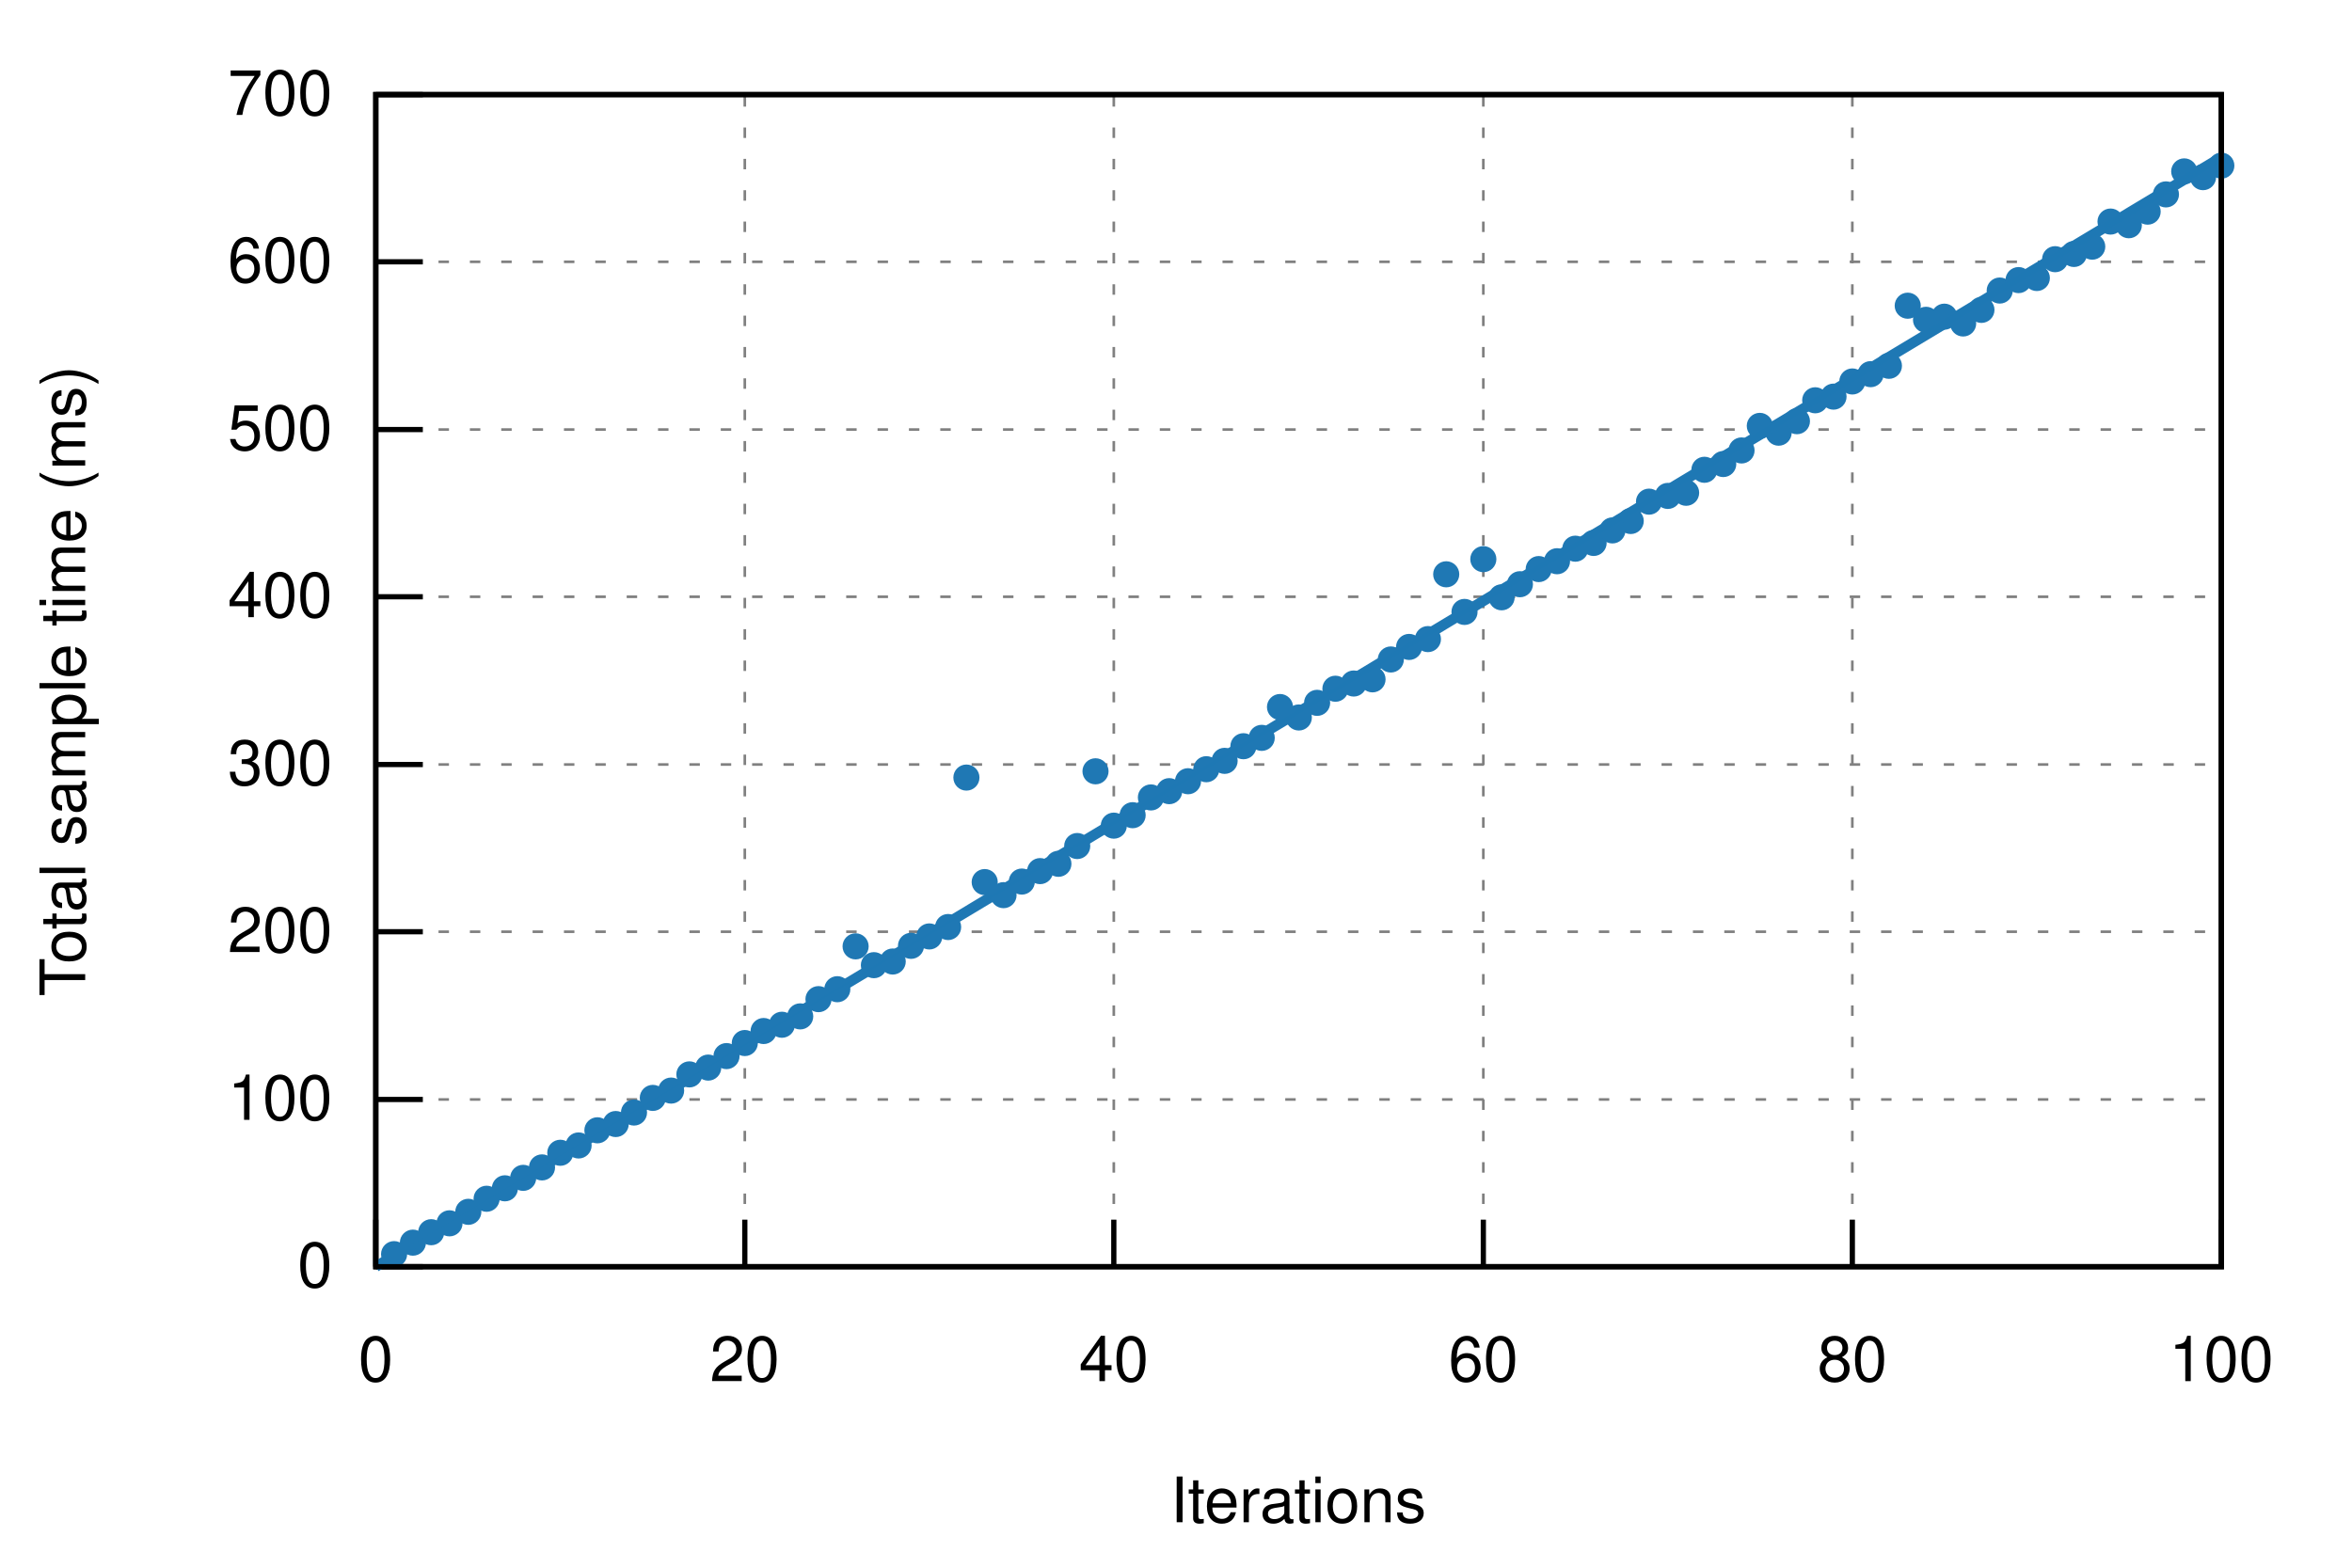
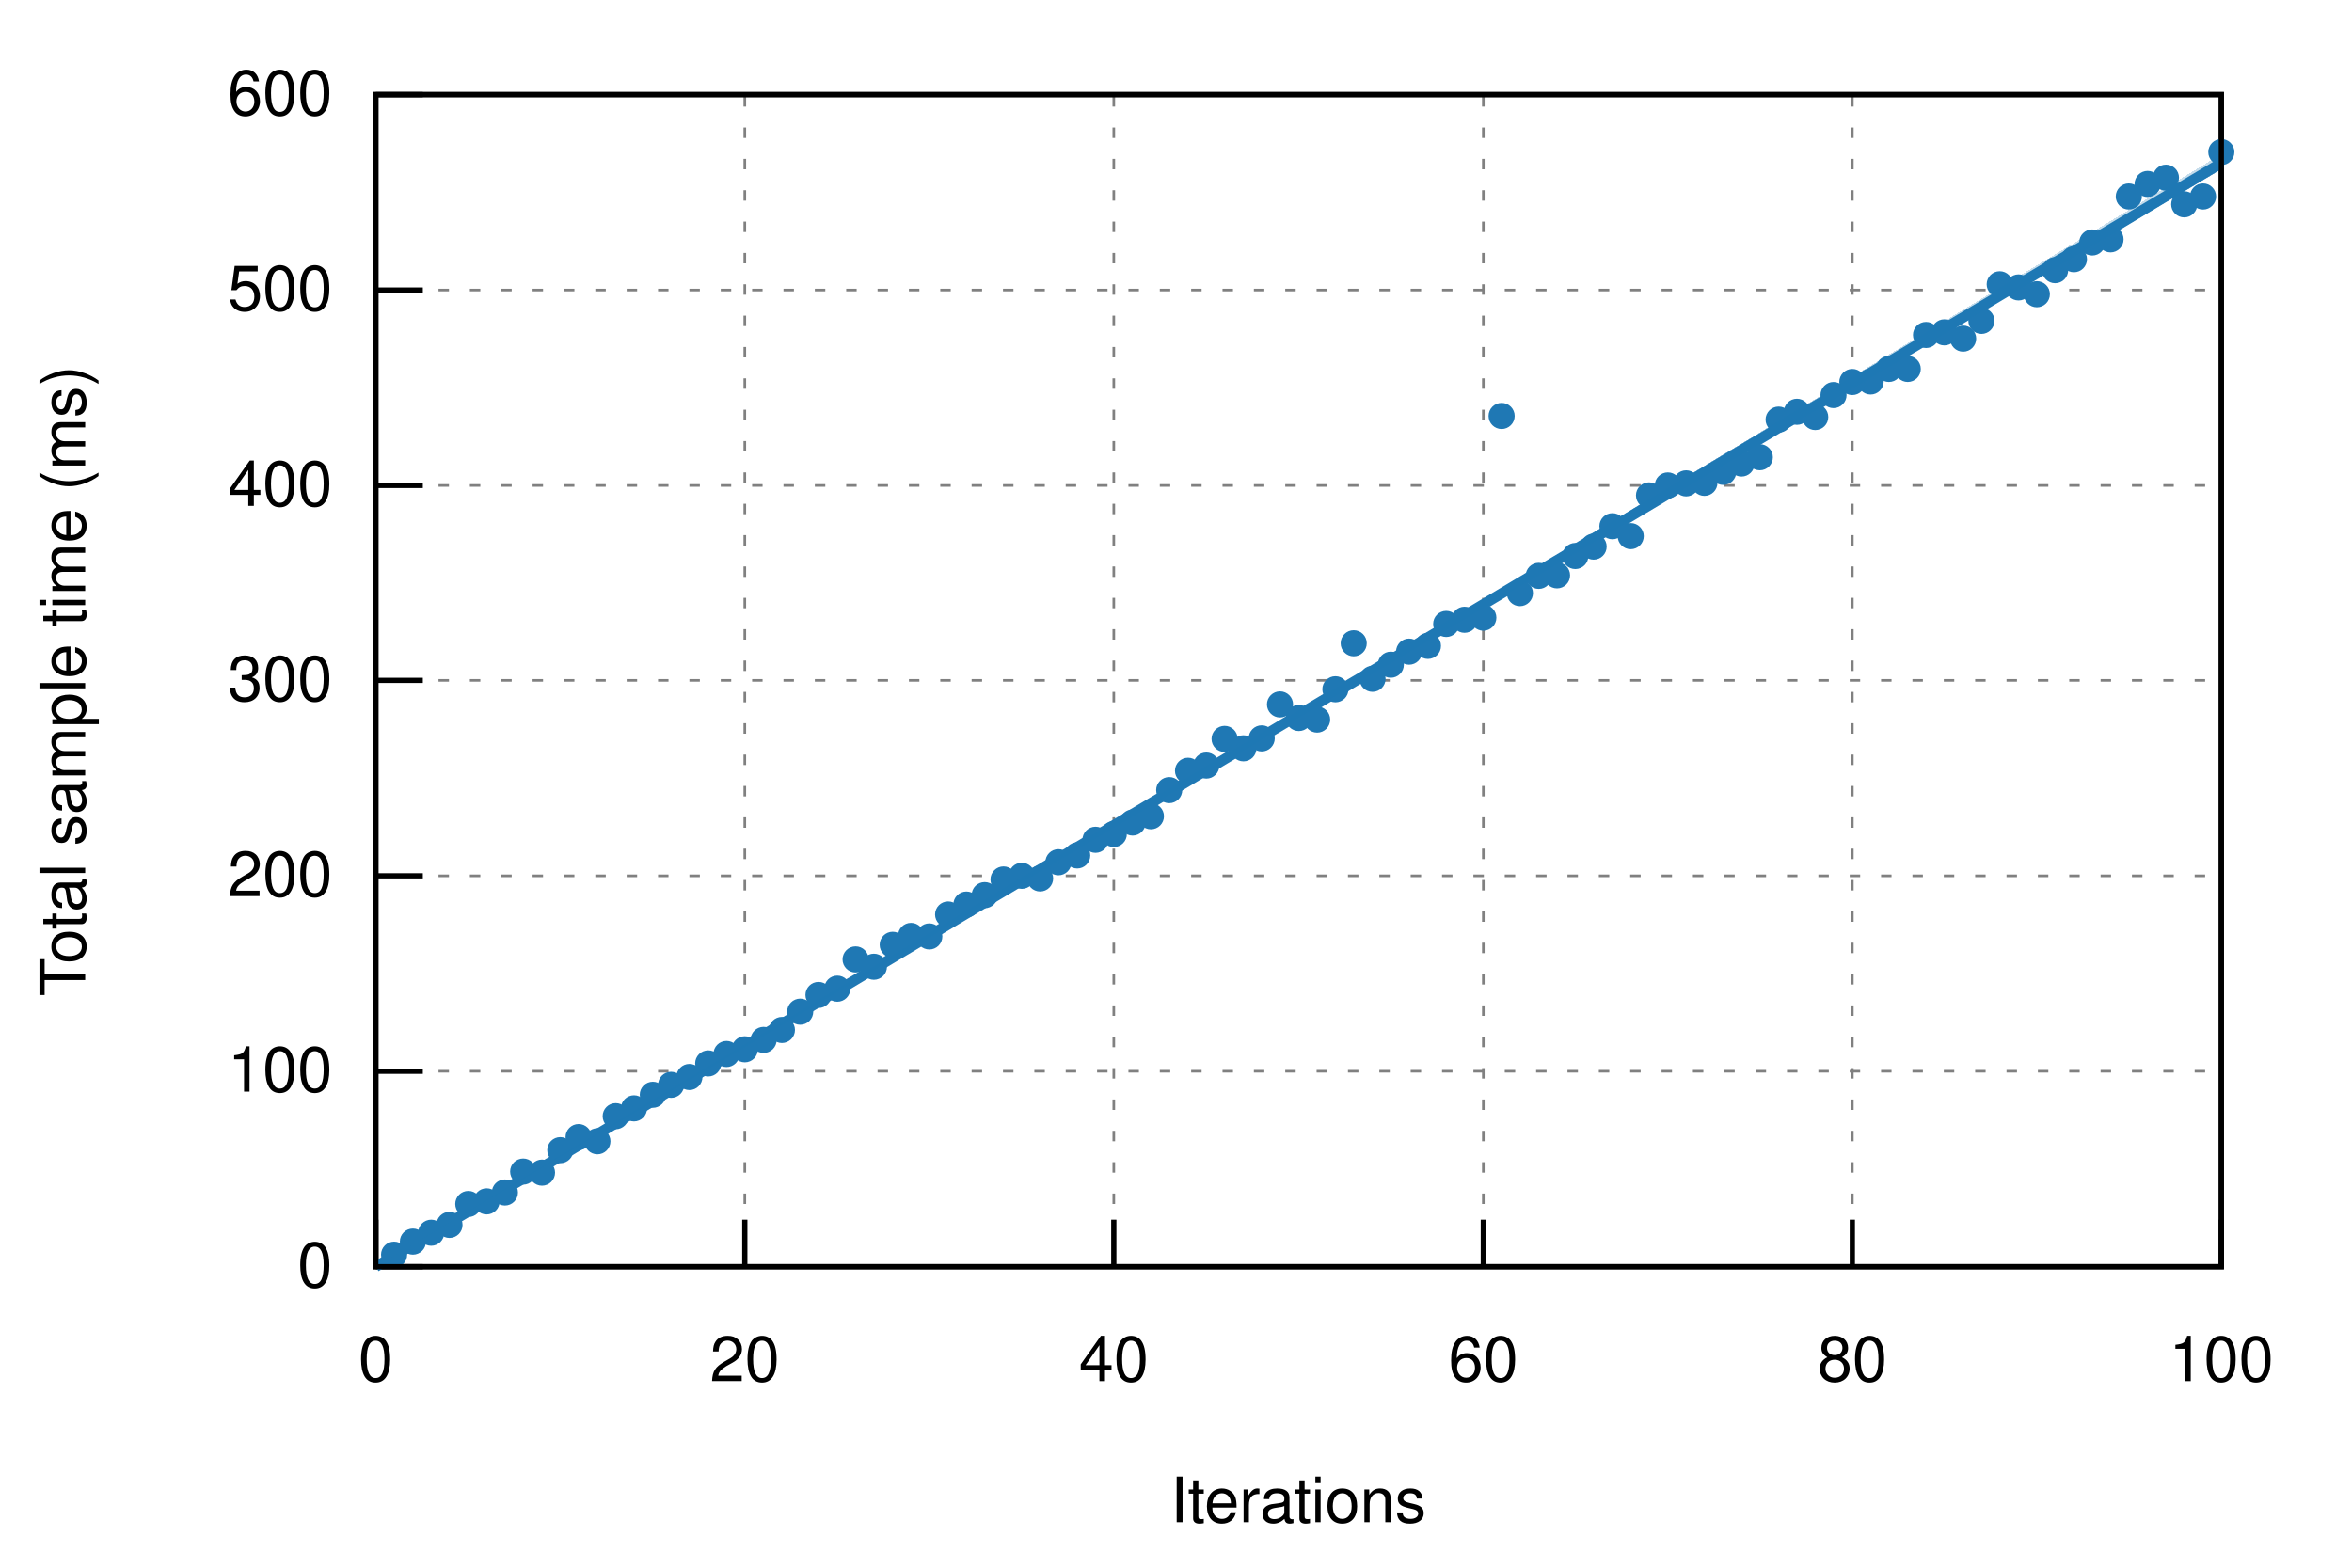
<svg xmlns="http://www.w3.org/2000/svg" xmlns:xlink="http://www.w3.org/1999/xlink" viewBox="0 0 450 300">
  <g id="gnuplot_canvas">
    <rect x="0" y="0" width="450" height="300" fill="none" />
    <defs>
      <circle id="gpDot" r="0.5" stroke-width="0.5" stroke="currentColor" />
      <path id="gpPt0" stroke-width="0.222" stroke="currentColor" d="M-1,0 h2 M0,-1 v2" />
      <path id="gpPt1" stroke-width="0.222" stroke="currentColor" d="M-1,-1 L1,1 M1,-1 L-1,1" />
      <path id="gpPt2" stroke-width="0.222" stroke="currentColor" d="M-1,0 L1,0 M0,-1 L0,1 M-1,-1 L1,1 M-1,1 L1,-1" />
      <rect id="gpPt3" stroke-width="0.222" stroke="currentColor" x="-1" y="-1" width="2" height="2" />
      <rect id="gpPt4" stroke-width="0.222" stroke="currentColor" fill="currentColor" x="-1" y="-1" width="2" height="2" />
      <circle id="gpPt5" stroke-width="0.222" stroke="currentColor" cx="0" cy="0" r="1" />
      <use xlink:href="#gpPt5" id="gpPt6" fill="currentColor" stroke="none" />
      <path id="gpPt7" stroke-width="0.222" stroke="currentColor" d="M0,-1.33 L-1.33,0.67 L1.33,0.67 z" />
      <use xlink:href="#gpPt7" id="gpPt8" fill="currentColor" stroke="none" />
      <use xlink:href="#gpPt7" id="gpPt9" stroke="currentColor" transform="rotate(180)" />
      <use xlink:href="#gpPt9" id="gpPt10" fill="currentColor" stroke="none" />
      <use xlink:href="#gpPt3" id="gpPt11" stroke="currentColor" transform="rotate(45)" />
      <use xlink:href="#gpPt11" id="gpPt12" fill="currentColor" stroke="none" />
      <path id="gpPt13" stroke-width="0.222" stroke="currentColor" d="M0,1.330 L1.265,0.411 L0.782,-1.067 L-0.782,-1.076 L-1.265,0.411 z" />
      <use xlink:href="#gpPt13" id="gpPt14" fill="currentColor" stroke="none" />
      <filter id="textbox" filterUnits="objectBoundingBox" x="0" y="0" height="1" width="1">
        <feFlood flood-color="white" flood-opacity="1" result="bgnd" />
        <feComposite in="SourceGraphic" in2="bgnd" operator="atop" />
      </filter>
      <filter id="greybox" filterUnits="objectBoundingBox" x="0" y="0" height="1" width="1">
        <feFlood flood-color="lightgrey" flood-opacity="1" result="grey" />
        <feComposite in="SourceGraphic" in2="grey" operator="atop" />
      </filter>
    </defs>
    <g fill="none" color="white" stroke="currentColor" stroke-width="1.00" stroke-linecap="butt" stroke-linejoin="miter">
</g>
    <g fill="none" color="black" stroke="currentColor" stroke-width="1.00" stroke-linecap="butt" stroke-linejoin="miter">
</g>
    <g fill="none" color="black" stroke="black" stroke-width="0.50" stroke-linecap="butt" stroke-linejoin="miter">
</g>
    <g fill="none" color="gray" stroke="currentColor" stroke-width="0.50" stroke-linecap="butt" stroke-linejoin="miter">
      <path stroke="gray" stroke-dasharray="2,4" class="gridline" d="M71.9,242.4 L425.0,242.4  " />
    </g>
    <g fill="none" color="gray" stroke="gray" stroke-width="1.00" stroke-linecap="butt" stroke-linejoin="miter">
</g>
    <g fill="none" color="black" stroke="currentColor" stroke-width="1.00" stroke-linecap="butt" stroke-linejoin="miter">
      <path stroke="black" d="M71.9,242.4 L80.9,242.4  " />
      <g transform="translate(63.6,246.3)" stroke="none" fill="black" font-family="Helvetica" font-size="12.00" text-anchor="end">
        <text>
          <tspan font-family="Helvetica"> 0</tspan>
        </text>
      </g>
    </g>
    <g fill="none" color="black" stroke="currentColor" stroke-width="1.00" stroke-linecap="butt" stroke-linejoin="miter">
</g>
    <g fill="none" color="black" stroke="black" stroke-width="0.50" stroke-linecap="butt" stroke-linejoin="miter">
</g>
    <g fill="none" color="gray" stroke="currentColor" stroke-width="0.50" stroke-linecap="butt" stroke-linejoin="miter">
-       <path stroke="gray" stroke-dasharray="2,4" class="gridline" d="M71.9,210.4 L425.0,210.4  " />
-     </g>
-     <g fill="none" color="gray" stroke="gray" stroke-width="1.00" stroke-linecap="butt" stroke-linejoin="miter">
- </g>
-     <g fill="none" color="black" stroke="currentColor" stroke-width="1.00" stroke-linecap="butt" stroke-linejoin="miter">
-       <path stroke="black" d="M71.9,210.4 L80.9,210.4  " />
-       <g transform="translate(63.6,214.3)" stroke="none" fill="black" font-family="Helvetica" font-size="12.00" text-anchor="end">
+       <path stroke="gray" stroke-dasharray="2,4" class="gridline" d="M71.9,205.0 L425.0,205.0  " />
+     </g>
+     <g fill="none" color="gray" stroke="gray" stroke-width="1.00" stroke-linecap="butt" stroke-linejoin="miter">
+ </g>
+     <g fill="none" color="black" stroke="currentColor" stroke-width="1.00" stroke-linecap="butt" stroke-linejoin="miter">
+       <path stroke="black" d="M71.9,205.0 L80.9,205.0  " />
+       <g transform="translate(63.6,208.9)" stroke="none" fill="black" font-family="Helvetica" font-size="12.00" text-anchor="end">
        <text>
          <tspan font-family="Helvetica"> 100</tspan>
        </text>
      </g>
    </g>
    <g fill="none" color="black" stroke="currentColor" stroke-width="1.00" stroke-linecap="butt" stroke-linejoin="miter">
</g>
    <g fill="none" color="black" stroke="black" stroke-width="0.50" stroke-linecap="butt" stroke-linejoin="miter">
</g>
    <g fill="none" color="gray" stroke="currentColor" stroke-width="0.50" stroke-linecap="butt" stroke-linejoin="miter">
-       <path stroke="gray" stroke-dasharray="2,4" class="gridline" d="M71.9,178.3 L425.0,178.3  " />
-     </g>
-     <g fill="none" color="gray" stroke="gray" stroke-width="1.00" stroke-linecap="butt" stroke-linejoin="miter">
- </g>
-     <g fill="none" color="black" stroke="currentColor" stroke-width="1.00" stroke-linecap="butt" stroke-linejoin="miter">
-       <path stroke="black" d="M71.9,178.3 L80.9,178.3  " />
-       <g transform="translate(63.6,182.2)" stroke="none" fill="black" font-family="Helvetica" font-size="12.00" text-anchor="end">
+       <path stroke="gray" stroke-dasharray="2,4" class="gridline" d="M71.9,167.6 L425.0,167.6  " />
+     </g>
+     <g fill="none" color="gray" stroke="gray" stroke-width="1.00" stroke-linecap="butt" stroke-linejoin="miter">
+ </g>
+     <g fill="none" color="black" stroke="currentColor" stroke-width="1.00" stroke-linecap="butt" stroke-linejoin="miter">
+       <path stroke="black" d="M71.9,167.6 L80.9,167.6  " />
+       <g transform="translate(63.6,171.5)" stroke="none" fill="black" font-family="Helvetica" font-size="12.00" text-anchor="end">
        <text>
          <tspan font-family="Helvetica"> 200</tspan>
        </text>
      </g>
    </g>
    <g fill="none" color="black" stroke="currentColor" stroke-width="1.00" stroke-linecap="butt" stroke-linejoin="miter">
</g>
    <g fill="none" color="black" stroke="black" stroke-width="0.50" stroke-linecap="butt" stroke-linejoin="miter">
</g>
    <g fill="none" color="gray" stroke="currentColor" stroke-width="0.50" stroke-linecap="butt" stroke-linejoin="miter">
-       <path stroke="gray" stroke-dasharray="2,4" class="gridline" d="M71.9,146.3 L425.0,146.3  " />
-     </g>
-     <g fill="none" color="gray" stroke="gray" stroke-width="1.00" stroke-linecap="butt" stroke-linejoin="miter">
- </g>
-     <g fill="none" color="black" stroke="currentColor" stroke-width="1.00" stroke-linecap="butt" stroke-linejoin="miter">
-       <path stroke="black" d="M71.9,146.3 L80.9,146.3  " />
-       <g transform="translate(63.6,150.2)" stroke="none" fill="black" font-family="Helvetica" font-size="12.00" text-anchor="end">
+       <path stroke="gray" stroke-dasharray="2,4" class="gridline" d="M71.9,130.2 L425.0,130.2  " />
+     </g>
+     <g fill="none" color="gray" stroke="gray" stroke-width="1.00" stroke-linecap="butt" stroke-linejoin="miter">
+ </g>
+     <g fill="none" color="black" stroke="currentColor" stroke-width="1.00" stroke-linecap="butt" stroke-linejoin="miter">
+       <path stroke="black" d="M71.9,130.2 L80.9,130.2  " />
+       <g transform="translate(63.6,134.1)" stroke="none" fill="black" font-family="Helvetica" font-size="12.00" text-anchor="end">
        <text>
          <tspan font-family="Helvetica"> 300</tspan>
        </text>
      </g>
    </g>
    <g fill="none" color="black" stroke="currentColor" stroke-width="1.00" stroke-linecap="butt" stroke-linejoin="miter">
</g>
    <g fill="none" color="black" stroke="black" stroke-width="0.50" stroke-linecap="butt" stroke-linejoin="miter">
</g>
    <g fill="none" color="gray" stroke="currentColor" stroke-width="0.50" stroke-linecap="butt" stroke-linejoin="miter">
-       <path stroke="gray" stroke-dasharray="2,4" class="gridline" d="M71.9,114.2 L425.0,114.2  " />
-     </g>
-     <g fill="none" color="gray" stroke="gray" stroke-width="1.00" stroke-linecap="butt" stroke-linejoin="miter">
- </g>
-     <g fill="none" color="black" stroke="currentColor" stroke-width="1.00" stroke-linecap="butt" stroke-linejoin="miter">
-       <path stroke="black" d="M71.9,114.2 L80.9,114.2  " />
-       <g transform="translate(63.6,118.1)" stroke="none" fill="black" font-family="Helvetica" font-size="12.00" text-anchor="end">
+       <path stroke="gray" stroke-dasharray="2,4" class="gridline" d="M71.9,92.9 L425.0,92.9  " />
+     </g>
+     <g fill="none" color="gray" stroke="gray" stroke-width="1.00" stroke-linecap="butt" stroke-linejoin="miter">
+ </g>
+     <g fill="none" color="black" stroke="currentColor" stroke-width="1.00" stroke-linecap="butt" stroke-linejoin="miter">
+       <path stroke="black" d="M71.9,92.9 L80.9,92.9  " />
+       <g transform="translate(63.6,96.8)" stroke="none" fill="black" font-family="Helvetica" font-size="12.00" text-anchor="end">
        <text>
          <tspan font-family="Helvetica"> 400</tspan>
        </text>
      </g>
    </g>
    <g fill="none" color="black" stroke="currentColor" stroke-width="1.00" stroke-linecap="butt" stroke-linejoin="miter">
</g>
    <g fill="none" color="black" stroke="black" stroke-width="0.50" stroke-linecap="butt" stroke-linejoin="miter">
</g>
    <g fill="none" color="gray" stroke="currentColor" stroke-width="0.50" stroke-linecap="butt" stroke-linejoin="miter">
-       <path stroke="gray" stroke-dasharray="2,4" class="gridline" d="M71.9,82.2 L425.0,82.2  " />
-     </g>
-     <g fill="none" color="gray" stroke="gray" stroke-width="1.00" stroke-linecap="butt" stroke-linejoin="miter">
- </g>
-     <g fill="none" color="black" stroke="currentColor" stroke-width="1.00" stroke-linecap="butt" stroke-linejoin="miter">
-       <path stroke="black" d="M71.9,82.2 L80.9,82.2  " />
-       <g transform="translate(63.6,86.1)" stroke="none" fill="black" font-family="Helvetica" font-size="12.00" text-anchor="end">
+       <path stroke="gray" stroke-dasharray="2,4" class="gridline" d="M71.9,55.5 L425.0,55.5  " />
+     </g>
+     <g fill="none" color="gray" stroke="gray" stroke-width="1.00" stroke-linecap="butt" stroke-linejoin="miter">
+ </g>
+     <g fill="none" color="black" stroke="currentColor" stroke-width="1.00" stroke-linecap="butt" stroke-linejoin="miter">
+       <path stroke="black" d="M71.9,55.5 L80.9,55.5  " />
+       <g transform="translate(63.6,59.4)" stroke="none" fill="black" font-family="Helvetica" font-size="12.00" text-anchor="end">
        <text>
          <tspan font-family="Helvetica"> 500</tspan>
-         </text>
-       </g>
-     </g>
-     <g fill="none" color="black" stroke="currentColor" stroke-width="1.00" stroke-linecap="butt" stroke-linejoin="miter">
- </g>
-     <g fill="none" color="black" stroke="black" stroke-width="0.50" stroke-linecap="butt" stroke-linejoin="miter">
- </g>
-     <g fill="none" color="gray" stroke="currentColor" stroke-width="0.50" stroke-linecap="butt" stroke-linejoin="miter">
-       <path stroke="gray" stroke-dasharray="2,4" class="gridline" d="M71.9,50.1 L425.0,50.1  " />
-     </g>
-     <g fill="none" color="gray" stroke="gray" stroke-width="1.00" stroke-linecap="butt" stroke-linejoin="miter">
- </g>
-     <g fill="none" color="black" stroke="currentColor" stroke-width="1.00" stroke-linecap="butt" stroke-linejoin="miter">
-       <path stroke="black" d="M71.9,50.1 L80.9,50.1  " />
-       <g transform="translate(63.6,54.0)" stroke="none" fill="black" font-family="Helvetica" font-size="12.00" text-anchor="end">
-         <text>
-           <tspan font-family="Helvetica"> 600</tspan>
        </text>
      </g>
    </g>
    <g fill="none" color="black" stroke="currentColor" stroke-width="1.00" stroke-linecap="butt" stroke-linejoin="miter">
</g>
    <g fill="none" color="black" stroke="black" stroke-width="0.50" stroke-linecap="butt" stroke-linejoin="miter">
</g>
    <g fill="none" color="gray" stroke="currentColor" stroke-width="0.50" stroke-linecap="butt" stroke-linejoin="miter">
      <path stroke="gray" stroke-dasharray="2,4" class="gridline" d="M71.9,18.1 L425.0,18.1  " />
    </g>
    <g fill="none" color="gray" stroke="gray" stroke-width="1.00" stroke-linecap="butt" stroke-linejoin="miter">
</g>
    <g fill="none" color="black" stroke="currentColor" stroke-width="1.00" stroke-linecap="butt" stroke-linejoin="miter">
      <path stroke="black" d="M71.9,18.1 L80.9,18.1  " />
      <g transform="translate(63.6,22.0)" stroke="none" fill="black" font-family="Helvetica" font-size="12.00" text-anchor="end">
        <text>
-           <tspan font-family="Helvetica"> 700</tspan>
+           <tspan font-family="Helvetica"> 600</tspan>
        </text>
      </g>
    </g>
    <g fill="none" color="black" stroke="currentColor" stroke-width="1.00" stroke-linecap="butt" stroke-linejoin="miter">
</g>
    <g fill="none" color="black" stroke="black" stroke-width="0.50" stroke-linecap="butt" stroke-linejoin="miter">
</g>
    <g fill="none" color="gray" stroke="currentColor" stroke-width="0.50" stroke-linecap="butt" stroke-linejoin="miter">
      <path stroke="gray" stroke-dasharray="2,4" class="gridline" d="M71.9,242.4 L71.9,18.1  " />
    </g>
    <g fill="none" color="gray" stroke="gray" stroke-width="1.00" stroke-linecap="butt" stroke-linejoin="miter">
</g>
    <g fill="none" color="black" stroke="currentColor" stroke-width="1.00" stroke-linecap="butt" stroke-linejoin="miter">
      <path stroke="black" d="M71.9,242.4 L71.9,233.4  " />
      <g transform="translate(71.9,264.3)" stroke="none" fill="black" font-family="Helvetica" font-size="12.00" text-anchor="middle">
        <text>
          <tspan font-family="Helvetica"> 0</tspan>
        </text>
      </g>
    </g>
    <g fill="none" color="black" stroke="currentColor" stroke-width="1.00" stroke-linecap="butt" stroke-linejoin="miter">
</g>
    <g fill="none" color="black" stroke="black" stroke-width="0.50" stroke-linecap="butt" stroke-linejoin="miter">
</g>
    <g fill="none" color="gray" stroke="currentColor" stroke-width="0.50" stroke-linecap="butt" stroke-linejoin="miter">
      <path stroke="gray" stroke-dasharray="2,4" class="gridline" d="M142.5,242.4 L142.5,18.1  " />
    </g>
    <g fill="none" color="gray" stroke="gray" stroke-width="1.00" stroke-linecap="butt" stroke-linejoin="miter">
</g>
    <g fill="none" color="black" stroke="currentColor" stroke-width="1.00" stroke-linecap="butt" stroke-linejoin="miter">
      <path stroke="black" d="M142.5,242.4 L142.5,233.4  " />
      <g transform="translate(142.5,264.3)" stroke="none" fill="black" font-family="Helvetica" font-size="12.00" text-anchor="middle">
        <text>
          <tspan font-family="Helvetica"> 20</tspan>
        </text>
      </g>
    </g>
    <g fill="none" color="black" stroke="currentColor" stroke-width="1.00" stroke-linecap="butt" stroke-linejoin="miter">
</g>
    <g fill="none" color="black" stroke="black" stroke-width="0.50" stroke-linecap="butt" stroke-linejoin="miter">
</g>
    <g fill="none" color="gray" stroke="currentColor" stroke-width="0.50" stroke-linecap="butt" stroke-linejoin="miter">
      <path stroke="gray" stroke-dasharray="2,4" class="gridline" d="M213.1,242.4 L213.1,18.1  " />
    </g>
    <g fill="none" color="gray" stroke="gray" stroke-width="1.00" stroke-linecap="butt" stroke-linejoin="miter">
</g>
    <g fill="none" color="black" stroke="currentColor" stroke-width="1.00" stroke-linecap="butt" stroke-linejoin="miter">
      <path stroke="black" d="M213.1,242.4 L213.1,233.4  " />
      <g transform="translate(213.1,264.3)" stroke="none" fill="black" font-family="Helvetica" font-size="12.00" text-anchor="middle">
        <text>
          <tspan font-family="Helvetica"> 40</tspan>
        </text>
      </g>
    </g>
    <g fill="none" color="black" stroke="currentColor" stroke-width="1.00" stroke-linecap="butt" stroke-linejoin="miter">
</g>
    <g fill="none" color="black" stroke="black" stroke-width="0.50" stroke-linecap="butt" stroke-linejoin="miter">
</g>
    <g fill="none" color="gray" stroke="currentColor" stroke-width="0.50" stroke-linecap="butt" stroke-linejoin="miter">
      <path stroke="gray" stroke-dasharray="2,4" class="gridline" d="M283.8,242.4 L283.8,18.1  " />
    </g>
    <g fill="none" color="gray" stroke="gray" stroke-width="1.00" stroke-linecap="butt" stroke-linejoin="miter">
</g>
    <g fill="none" color="black" stroke="currentColor" stroke-width="1.00" stroke-linecap="butt" stroke-linejoin="miter">
      <path stroke="black" d="M283.8,242.4 L283.8,233.4  " />
      <g transform="translate(283.8,264.3)" stroke="none" fill="black" font-family="Helvetica" font-size="12.00" text-anchor="middle">
        <text>
          <tspan font-family="Helvetica"> 60</tspan>
        </text>
      </g>
    </g>
    <g fill="none" color="black" stroke="currentColor" stroke-width="1.00" stroke-linecap="butt" stroke-linejoin="miter">
</g>
    <g fill="none" color="black" stroke="black" stroke-width="0.50" stroke-linecap="butt" stroke-linejoin="miter">
</g>
    <g fill="none" color="gray" stroke="currentColor" stroke-width="0.50" stroke-linecap="butt" stroke-linejoin="miter">
      <path stroke="gray" stroke-dasharray="2,4" class="gridline" d="M354.4,242.4 L354.4,18.1  " />
    </g>
    <g fill="none" color="gray" stroke="gray" stroke-width="1.00" stroke-linecap="butt" stroke-linejoin="miter">
</g>
    <g fill="none" color="black" stroke="currentColor" stroke-width="1.00" stroke-linecap="butt" stroke-linejoin="miter">
      <path stroke="black" d="M354.4,242.4 L354.4,233.4  " />
      <g transform="translate(354.4,264.3)" stroke="none" fill="black" font-family="Helvetica" font-size="12.00" text-anchor="middle">
        <text>
          <tspan font-family="Helvetica"> 80</tspan>
        </text>
      </g>
    </g>
    <g fill="none" color="black" stroke="currentColor" stroke-width="1.00" stroke-linecap="butt" stroke-linejoin="miter">
</g>
    <g fill="none" color="black" stroke="black" stroke-width="0.50" stroke-linecap="butt" stroke-linejoin="miter">
</g>
    <g fill="none" color="gray" stroke="currentColor" stroke-width="0.50" stroke-linecap="butt" stroke-linejoin="miter">
      <path stroke="gray" stroke-dasharray="2,4" class="gridline" d="M425.0,242.4 L425.0,18.1  " />
    </g>
    <g fill="none" color="gray" stroke="gray" stroke-width="1.00" stroke-linecap="butt" stroke-linejoin="miter">
</g>
    <g fill="none" color="black" stroke="currentColor" stroke-width="1.00" stroke-linecap="butt" stroke-linejoin="miter">
      <path stroke="black" d="M425.0,242.4 L425.0,233.4  " />
      <g transform="translate(425.0,264.3)" stroke="none" fill="black" font-family="Helvetica" font-size="12.00" text-anchor="middle">
        <text>
          <tspan font-family="Helvetica"> 100</tspan>
        </text>
      </g>
    </g>
    <g fill="none" color="black" stroke="currentColor" stroke-width="1.00" stroke-linecap="butt" stroke-linejoin="miter">
</g>
    <g fill="none" color="black" stroke="currentColor" stroke-width="1.00" stroke-linecap="butt" stroke-linejoin="miter">
      <path stroke="black" d="M71.9,18.1 L71.9,242.4 L425.0,242.4 L425.0,18.1 L71.9,18.1 Z  " />
    </g>
    <g fill="none" color="black" stroke="currentColor" stroke-width="1.00" stroke-linecap="butt" stroke-linejoin="miter">
      <g transform="translate(16.3,130.3) rotate(270)" stroke="none" fill="black" font-family="Helvetica" font-size="12.00" text-anchor="middle">
        <text>
          <tspan font-family="Helvetica">Total sample time (ms)</tspan>
        </text>
      </g>
    </g>
    <g fill="none" color="black" stroke="currentColor" stroke-width="1.00" stroke-linecap="butt" stroke-linejoin="miter">
      <g transform="translate(248.4,291.3)" stroke="none" fill="black" font-family="Helvetica" font-size="12.00" text-anchor="middle">
        <text>
          <tspan font-family="Helvetica">Iterations</tspan>
        </text>
      </g>
    </g>
    <g fill="none" color="black" stroke="currentColor" stroke-width="1.00" stroke-linecap="butt" stroke-linejoin="miter">
</g>
    <g id="gnuplot_plot_1">
      <g fill="none" color="black" stroke="currentColor" stroke-width="1.00" stroke-linecap="butt" stroke-linejoin="miter">
-         <use xlink:href="#gpPt6" transform="translate(75.4,240.0) scale(2.25)" color="rgb( 31, 120, 180)" />
-         <use xlink:href="#gpPt6" transform="translate(79.0,237.8) scale(2.25)" color="rgb( 31, 120, 180)" />
-         <use xlink:href="#gpPt6" transform="translate(82.5,235.8) scale(2.25)" color="rgb( 31, 120, 180)" />
-         <use xlink:href="#gpPt6" transform="translate(86.0,234.1) scale(2.25)" color="rgb( 31, 120, 180)" />
-         <use xlink:href="#gpPt6" transform="translate(89.6,231.9) scale(2.25)" color="rgb( 31, 120, 180)" />
-         <use xlink:href="#gpPt6" transform="translate(93.1,229.4) scale(2.25)" color="rgb( 31, 120, 180)" />
-         <use xlink:href="#gpPt6" transform="translate(96.6,227.4) scale(2.25)" color="rgb( 31, 120, 180)" />
-         <use xlink:href="#gpPt6" transform="translate(100.1,225.4) scale(2.25)" color="rgb( 31, 120, 180)" />
-         <use xlink:href="#gpPt6" transform="translate(103.7,223.4) scale(2.25)" color="rgb( 31, 120, 180)" />
-         <use xlink:href="#gpPt6" transform="translate(107.2,220.6) scale(2.25)" color="rgb( 31, 120, 180)" />
-         <use xlink:href="#gpPt6" transform="translate(110.7,219.2) scale(2.25)" color="rgb( 31, 120, 180)" />
-         <use xlink:href="#gpPt6" transform="translate(114.3,216.3) scale(2.25)" color="rgb( 31, 120, 180)" />
-         <use xlink:href="#gpPt6" transform="translate(117.8,215.1) scale(2.25)" color="rgb( 31, 120, 180)" />
-         <use xlink:href="#gpPt6" transform="translate(121.3,212.9) scale(2.25)" color="rgb( 31, 120, 180)" />
-         <use xlink:href="#gpPt6" transform="translate(124.9,210.1) scale(2.25)" color="rgb( 31, 120, 180)" />
-         <use xlink:href="#gpPt6" transform="translate(128.4,208.7) scale(2.25)" color="rgb( 31, 120, 180)" />
-         <use xlink:href="#gpPt6" transform="translate(131.9,205.6) scale(2.25)" color="rgb( 31, 120, 180)" />
-         <use xlink:href="#gpPt6" transform="translate(135.5,204.3) scale(2.25)" color="rgb( 31, 120, 180)" />
-         <use xlink:href="#gpPt6" transform="translate(139.0,202.1) scale(2.25)" color="rgb( 31, 120, 180)" />
-         <use xlink:href="#gpPt6" transform="translate(142.5,199.6) scale(2.25)" color="rgb( 31, 120, 180)" />
-         <use xlink:href="#gpPt6" transform="translate(146.1,197.3) scale(2.25)" color="rgb( 31, 120, 180)" />
-         <use xlink:href="#gpPt6" transform="translate(149.6,196.1) scale(2.25)" color="rgb( 31, 120, 180)" />
-         <use xlink:href="#gpPt6" transform="translate(153.1,194.5) scale(2.25)" color="rgb( 31, 120, 180)" />
-         <use xlink:href="#gpPt6" transform="translate(156.6,191.2) scale(2.25)" color="rgb( 31, 120, 180)" />
-         <use xlink:href="#gpPt6" transform="translate(160.2,189.3) scale(2.25)" color="rgb( 31, 120, 180)" />
-         <use xlink:href="#gpPt6" transform="translate(163.7,181.1) scale(2.25)" color="rgb( 31, 120, 180)" />
-         <use xlink:href="#gpPt6" transform="translate(167.2,184.7) scale(2.25)" color="rgb( 31, 120, 180)" />
-         <use xlink:href="#gpPt6" transform="translate(170.8,184.0) scale(2.25)" color="rgb( 31, 120, 180)" />
-         <use xlink:href="#gpPt6" transform="translate(174.3,181.0) scale(2.25)" color="rgb( 31, 120, 180)" />
+         <use xlink:href="#gpPt6" transform="translate(75.4,240.1) scale(2.25)" color="rgb( 31, 120, 180)" />
+         <use xlink:href="#gpPt6" transform="translate(79.0,237.6) scale(2.25)" color="rgb( 31, 120, 180)" />
+         <use xlink:href="#gpPt6" transform="translate(82.5,235.9) scale(2.25)" color="rgb( 31, 120, 180)" />
+         <use xlink:href="#gpPt6" transform="translate(86.0,234.4) scale(2.25)" color="rgb( 31, 120, 180)" />
+         <use xlink:href="#gpPt6" transform="translate(89.6,230.4) scale(2.25)" color="rgb( 31, 120, 180)" />
+         <use xlink:href="#gpPt6" transform="translate(93.1,229.9) scale(2.25)" color="rgb( 31, 120, 180)" />
+         <use xlink:href="#gpPt6" transform="translate(96.6,228.2) scale(2.25)" color="rgb( 31, 120, 180)" />
+         <use xlink:href="#gpPt6" transform="translate(100.1,224.2) scale(2.25)" color="rgb( 31, 120, 180)" />
+         <use xlink:href="#gpPt6" transform="translate(103.7,224.4) scale(2.25)" color="rgb( 31, 120, 180)" />
+         <use xlink:href="#gpPt6" transform="translate(107.2,220.1) scale(2.25)" color="rgb( 31, 120, 180)" />
+         <use xlink:href="#gpPt6" transform="translate(110.7,217.6) scale(2.25)" color="rgb( 31, 120, 180)" />
+         <use xlink:href="#gpPt6" transform="translate(114.3,218.4) scale(2.25)" color="rgb( 31, 120, 180)" />
+         <use xlink:href="#gpPt6" transform="translate(117.8,213.6) scale(2.25)" color="rgb( 31, 120, 180)" />
+         <use xlink:href="#gpPt6" transform="translate(121.3,212.1) scale(2.25)" color="rgb( 31, 120, 180)" />
+         <use xlink:href="#gpPt6" transform="translate(124.9,209.5) scale(2.25)" color="rgb( 31, 120, 180)" />
+         <use xlink:href="#gpPt6" transform="translate(128.4,207.6) scale(2.25)" color="rgb( 31, 120, 180)" />
+         <use xlink:href="#gpPt6" transform="translate(131.9,206.1) scale(2.25)" color="rgb( 31, 120, 180)" />
+         <use xlink:href="#gpPt6" transform="translate(135.5,203.5) scale(2.25)" color="rgb( 31, 120, 180)" />
+         <use xlink:href="#gpPt6" transform="translate(139.0,201.7) scale(2.25)" color="rgb( 31, 120, 180)" />
+         <use xlink:href="#gpPt6" transform="translate(142.5,200.8) scale(2.25)" color="rgb( 31, 120, 180)" />
+         <use xlink:href="#gpPt6" transform="translate(146.1,199.0) scale(2.25)" color="rgb( 31, 120, 180)" />
+         <use xlink:href="#gpPt6" transform="translate(149.6,197.1) scale(2.25)" color="rgb( 31, 120, 180)" />
+         <use xlink:href="#gpPt6" transform="translate(153.1,193.6) scale(2.25)" color="rgb( 31, 120, 180)" />
+         <use xlink:href="#gpPt6" transform="translate(156.6,190.4) scale(2.25)" color="rgb( 31, 120, 180)" />
+         <use xlink:href="#gpPt6" transform="translate(160.2,189.2) scale(2.25)" color="rgb( 31, 120, 180)" />
+         <use xlink:href="#gpPt6" transform="translate(163.7,183.6) scale(2.25)" color="rgb( 31, 120, 180)" />
+         <use xlink:href="#gpPt6" transform="translate(167.2,185.0) scale(2.25)" color="rgb( 31, 120, 180)" />
+         <use xlink:href="#gpPt6" transform="translate(170.8,180.8) scale(2.25)" color="rgb( 31, 120, 180)" />
+         <use xlink:href="#gpPt6" transform="translate(174.3,179.1) scale(2.25)" color="rgb( 31, 120, 180)" />
        <use xlink:href="#gpPt6" transform="translate(177.8,179.2) scale(2.25)" color="rgb( 31, 120, 180)" />
-         <use xlink:href="#gpPt6" transform="translate(181.4,177.4) scale(2.25)" color="rgb( 31, 120, 180)" />
-         <use xlink:href="#gpPt6" transform="translate(184.9,148.8) scale(2.25)" color="rgb( 31, 120, 180)" />
-         <use xlink:href="#gpPt6" transform="translate(188.4,168.8) scale(2.25)" color="rgb( 31, 120, 180)" />
-         <use xlink:href="#gpPt6" transform="translate(192.0,171.3) scale(2.25)" color="rgb( 31, 120, 180)" />
-         <use xlink:href="#gpPt6" transform="translate(195.5,168.7) scale(2.25)" color="rgb( 31, 120, 180)" />
-         <use xlink:href="#gpPt6" transform="translate(199.0,166.7) scale(2.25)" color="rgb( 31, 120, 180)" />
-         <use xlink:href="#gpPt6" transform="translate(202.5,165.3) scale(2.25)" color="rgb( 31, 120, 180)" />
-         <use xlink:href="#gpPt6" transform="translate(206.1,161.9) scale(2.25)" color="rgb( 31, 120, 180)" />
-         <use xlink:href="#gpPt6" transform="translate(209.6,147.6) scale(2.25)" color="rgb( 31, 120, 180)" />
-         <use xlink:href="#gpPt6" transform="translate(213.1,158.0) scale(2.25)" color="rgb( 31, 120, 180)" />
-         <use xlink:href="#gpPt6" transform="translate(216.7,156.0) scale(2.25)" color="rgb( 31, 120, 180)" />
-         <use xlink:href="#gpPt6" transform="translate(220.2,152.6) scale(2.25)" color="rgb( 31, 120, 180)" />
-         <use xlink:href="#gpPt6" transform="translate(223.7,151.4) scale(2.25)" color="rgb( 31, 120, 180)" />
-         <use xlink:href="#gpPt6" transform="translate(227.3,149.5) scale(2.25)" color="rgb( 31, 120, 180)" />
-         <use xlink:href="#gpPt6" transform="translate(230.8,147.2) scale(2.25)" color="rgb( 31, 120, 180)" />
-         <use xlink:href="#gpPt6" transform="translate(234.3,145.6) scale(2.25)" color="rgb( 31, 120, 180)" />
-         <use xlink:href="#gpPt6" transform="translate(237.9,142.8) scale(2.25)" color="rgb( 31, 120, 180)" />
-         <use xlink:href="#gpPt6" transform="translate(241.4,141.2) scale(2.25)" color="rgb( 31, 120, 180)" />
-         <use xlink:href="#gpPt6" transform="translate(244.9,135.3) scale(2.25)" color="rgb( 31, 120, 180)" />
-         <use xlink:href="#gpPt6" transform="translate(248.5,137.3) scale(2.25)" color="rgb( 31, 120, 180)" />
-         <use xlink:href="#gpPt6" transform="translate(252.0,134.5) scale(2.25)" color="rgb( 31, 120, 180)" />
-         <use xlink:href="#gpPt6" transform="translate(255.5,131.8) scale(2.25)" color="rgb( 31, 120, 180)" />
-         <use xlink:href="#gpPt6" transform="translate(259.0,130.8) scale(2.25)" color="rgb( 31, 120, 180)" />
-         <use xlink:href="#gpPt6" transform="translate(262.6,130.0) scale(2.25)" color="rgb( 31, 120, 180)" />
-         <use xlink:href="#gpPt6" transform="translate(266.1,126.2) scale(2.25)" color="rgb( 31, 120, 180)" />
-         <use xlink:href="#gpPt6" transform="translate(269.6,123.8) scale(2.25)" color="rgb( 31, 120, 180)" />
-         <use xlink:href="#gpPt6" transform="translate(273.2,122.3) scale(2.25)" color="rgb( 31, 120, 180)" />
-         <use xlink:href="#gpPt6" transform="translate(276.7,109.9) scale(2.25)" color="rgb( 31, 120, 180)" />
-         <use xlink:href="#gpPt6" transform="translate(280.2,117.1) scale(2.25)" color="rgb( 31, 120, 180)" />
-         <use xlink:href="#gpPt6" transform="translate(283.8,107.0) scale(2.25)" color="rgb( 31, 120, 180)" />
-         <use xlink:href="#gpPt6" transform="translate(287.3,114.3) scale(2.25)" color="rgb( 31, 120, 180)" />
-         <use xlink:href="#gpPt6" transform="translate(290.8,111.8) scale(2.25)" color="rgb( 31, 120, 180)" />
-         <use xlink:href="#gpPt6" transform="translate(294.4,108.9) scale(2.25)" color="rgb( 31, 120, 180)" />
-         <use xlink:href="#gpPt6" transform="translate(297.9,107.4) scale(2.25)" color="rgb( 31, 120, 180)" />
-         <use xlink:href="#gpPt6" transform="translate(301.4,105.0) scale(2.25)" color="rgb( 31, 120, 180)" />
-         <use xlink:href="#gpPt6" transform="translate(304.9,103.9) scale(2.25)" color="rgb( 31, 120, 180)" />
-         <use xlink:href="#gpPt6" transform="translate(308.5,101.5) scale(2.25)" color="rgb( 31, 120, 180)" />
-         <use xlink:href="#gpPt6" transform="translate(312.0,99.7) scale(2.25)" color="rgb( 31, 120, 180)" />
-         <use xlink:href="#gpPt6" transform="translate(315.5,96.0) scale(2.25)" color="rgb( 31, 120, 180)" />
-         <use xlink:href="#gpPt6" transform="translate(319.1,94.9) scale(2.25)" color="rgb( 31, 120, 180)" />
-         <use xlink:href="#gpPt6" transform="translate(322.6,94.3) scale(2.25)" color="rgb( 31, 120, 180)" />
-         <use xlink:href="#gpPt6" transform="translate(326.1,89.9) scale(2.25)" color="rgb( 31, 120, 180)" />
-         <use xlink:href="#gpPt6" transform="translate(329.7,88.8) scale(2.25)" color="rgb( 31, 120, 180)" />
-         <use xlink:href="#gpPt6" transform="translate(333.2,86.2) scale(2.25)" color="rgb( 31, 120, 180)" />
-         <use xlink:href="#gpPt6" transform="translate(336.7,81.5) scale(2.25)" color="rgb( 31, 120, 180)" />
-         <use xlink:href="#gpPt6" transform="translate(340.3,82.8) scale(2.25)" color="rgb( 31, 120, 180)" />
-         <use xlink:href="#gpPt6" transform="translate(343.8,80.6) scale(2.25)" color="rgb( 31, 120, 180)" />
-         <use xlink:href="#gpPt6" transform="translate(347.3,76.6) scale(2.25)" color="rgb( 31, 120, 180)" />
-         <use xlink:href="#gpPt6" transform="translate(350.8,75.9) scale(2.25)" color="rgb( 31, 120, 180)" />
-         <use xlink:href="#gpPt6" transform="translate(354.4,73.0) scale(2.25)" color="rgb( 31, 120, 180)" />
-         <use xlink:href="#gpPt6" transform="translate(357.9,71.6) scale(2.25)" color="rgb( 31, 120, 180)" />
-         <use xlink:href="#gpPt6" transform="translate(361.4,70.0) scale(2.25)" color="rgb( 31, 120, 180)" />
-         <use xlink:href="#gpPt6" transform="translate(365.0,58.5) scale(2.25)" color="rgb( 31, 120, 180)" />
-         <use xlink:href="#gpPt6" transform="translate(368.5,61.2) scale(2.25)" color="rgb( 31, 120, 180)" />
-         <use xlink:href="#gpPt6" transform="translate(372.0,60.6) scale(2.25)" color="rgb( 31, 120, 180)" />
-         <use xlink:href="#gpPt6" transform="translate(375.6,61.9) scale(2.25)" color="rgb( 31, 120, 180)" />
-         <use xlink:href="#gpPt6" transform="translate(379.1,59.3) scale(2.25)" color="rgb( 31, 120, 180)" />
-         <use xlink:href="#gpPt6" transform="translate(382.6,55.6) scale(2.25)" color="rgb( 31, 120, 180)" />
-         <use xlink:href="#gpPt6" transform="translate(386.2,53.6) scale(2.25)" color="rgb( 31, 120, 180)" />
-         <use xlink:href="#gpPt6" transform="translate(389.7,53.2) scale(2.25)" color="rgb( 31, 120, 180)" />
-         <use xlink:href="#gpPt6" transform="translate(393.2,49.6) scale(2.25)" color="rgb( 31, 120, 180)" />
-         <use xlink:href="#gpPt6" transform="translate(396.8,48.6) scale(2.25)" color="rgb( 31, 120, 180)" />
-         <use xlink:href="#gpPt6" transform="translate(400.3,47.2) scale(2.25)" color="rgb( 31, 120, 180)" />
-         <use xlink:href="#gpPt6" transform="translate(403.8,42.4) scale(2.25)" color="rgb( 31, 120, 180)" />
-         <use xlink:href="#gpPt6" transform="translate(407.3,43.1) scale(2.25)" color="rgb( 31, 120, 180)" />
-         <use xlink:href="#gpPt6" transform="translate(410.9,40.5) scale(2.25)" color="rgb( 31, 120, 180)" />
-         <use xlink:href="#gpPt6" transform="translate(414.4,37.2) scale(2.25)" color="rgb( 31, 120, 180)" />
-         <use xlink:href="#gpPt6" transform="translate(417.9,32.8) scale(2.25)" color="rgb( 31, 120, 180)" />
-         <use xlink:href="#gpPt6" transform="translate(421.5,33.9) scale(2.25)" color="rgb( 31, 120, 180)" />
-         <use xlink:href="#gpPt6" transform="translate(425.0,31.7) scale(2.25)" color="rgb( 31, 120, 180)" />
+         <use xlink:href="#gpPt6" transform="translate(181.4,175.0) scale(2.25)" color="rgb( 31, 120, 180)" />
+         <use xlink:href="#gpPt6" transform="translate(184.9,173.1) scale(2.25)" color="rgb( 31, 120, 180)" />
+         <use xlink:href="#gpPt6" transform="translate(188.4,171.3) scale(2.25)" color="rgb( 31, 120, 180)" />
+         <use xlink:href="#gpPt6" transform="translate(192.0,168.3) scale(2.25)" color="rgb( 31, 120, 180)" />
+         <use xlink:href="#gpPt6" transform="translate(195.5,167.6) scale(2.25)" color="rgb( 31, 120, 180)" />
+         <use xlink:href="#gpPt6" transform="translate(199.0,168.1) scale(2.25)" color="rgb( 31, 120, 180)" />
+         <use xlink:href="#gpPt6" transform="translate(202.5,165.0) scale(2.25)" color="rgb( 31, 120, 180)" />
+         <use xlink:href="#gpPt6" transform="translate(206.1,163.7) scale(2.25)" color="rgb( 31, 120, 180)" />
+         <use xlink:href="#gpPt6" transform="translate(209.6,160.7) scale(2.25)" color="rgb( 31, 120, 180)" />
+         <use xlink:href="#gpPt6" transform="translate(213.1,159.6) scale(2.25)" color="rgb( 31, 120, 180)" />
+         <use xlink:href="#gpPt6" transform="translate(216.7,157.4) scale(2.25)" color="rgb( 31, 120, 180)" />
+         <use xlink:href="#gpPt6" transform="translate(220.2,156.2) scale(2.25)" color="rgb( 31, 120, 180)" />
+         <use xlink:href="#gpPt6" transform="translate(223.7,151.2) scale(2.25)" color="rgb( 31, 120, 180)" />
+         <use xlink:href="#gpPt6" transform="translate(227.3,147.5) scale(2.25)" color="rgb( 31, 120, 180)" />
+         <use xlink:href="#gpPt6" transform="translate(230.8,146.5) scale(2.25)" color="rgb( 31, 120, 180)" />
+         <use xlink:href="#gpPt6" transform="translate(234.3,141.4) scale(2.25)" color="rgb( 31, 120, 180)" />
+         <use xlink:href="#gpPt6" transform="translate(237.9,143.2) scale(2.25)" color="rgb( 31, 120, 180)" />
+         <use xlink:href="#gpPt6" transform="translate(241.4,141.3) scale(2.25)" color="rgb( 31, 120, 180)" />
+         <use xlink:href="#gpPt6" transform="translate(244.9,134.8) scale(2.25)" color="rgb( 31, 120, 180)" />
+         <use xlink:href="#gpPt6" transform="translate(248.5,137.4) scale(2.25)" color="rgb( 31, 120, 180)" />
+         <use xlink:href="#gpPt6" transform="translate(252.0,137.7) scale(2.25)" color="rgb( 31, 120, 180)" />
+         <use xlink:href="#gpPt6" transform="translate(255.5,131.9) scale(2.25)" color="rgb( 31, 120, 180)" />
+         <use xlink:href="#gpPt6" transform="translate(259.0,123.1) scale(2.25)" color="rgb( 31, 120, 180)" />
+         <use xlink:href="#gpPt6" transform="translate(262.6,129.9) scale(2.25)" color="rgb( 31, 120, 180)" />
+         <use xlink:href="#gpPt6" transform="translate(266.1,127.2) scale(2.25)" color="rgb( 31, 120, 180)" />
+         <use xlink:href="#gpPt6" transform="translate(269.6,124.7) scale(2.25)" color="rgb( 31, 120, 180)" />
+         <use xlink:href="#gpPt6" transform="translate(273.2,123.6) scale(2.25)" color="rgb( 31, 120, 180)" />
+         <use xlink:href="#gpPt6" transform="translate(276.7,119.4) scale(2.25)" color="rgb( 31, 120, 180)" />
+         <use xlink:href="#gpPt6" transform="translate(280.2,118.6) scale(2.25)" color="rgb( 31, 120, 180)" />
+         <use xlink:href="#gpPt6" transform="translate(283.8,118.2) scale(2.25)" color="rgb( 31, 120, 180)" />
+         <use xlink:href="#gpPt6" transform="translate(287.3,79.6) scale(2.25)" color="rgb( 31, 120, 180)" />
+         <use xlink:href="#gpPt6" transform="translate(290.8,113.5) scale(2.25)" color="rgb( 31, 120, 180)" />
+         <use xlink:href="#gpPt6" transform="translate(294.4,110.2) scale(2.25)" color="rgb( 31, 120, 180)" />
+         <use xlink:href="#gpPt6" transform="translate(297.9,110.1) scale(2.25)" color="rgb( 31, 120, 180)" />
+         <use xlink:href="#gpPt6" transform="translate(301.4,106.4) scale(2.25)" color="rgb( 31, 120, 180)" />
+         <use xlink:href="#gpPt6" transform="translate(304.9,104.6) scale(2.25)" color="rgb( 31, 120, 180)" />
+         <use xlink:href="#gpPt6" transform="translate(308.5,100.7) scale(2.25)" color="rgb( 31, 120, 180)" />
+         <use xlink:href="#gpPt6" transform="translate(312.0,102.6) scale(2.25)" color="rgb( 31, 120, 180)" />
+         <use xlink:href="#gpPt6" transform="translate(315.5,94.8) scale(2.25)" color="rgb( 31, 120, 180)" />
+         <use xlink:href="#gpPt6" transform="translate(319.1,92.9) scale(2.25)" color="rgb( 31, 120, 180)" />
+         <use xlink:href="#gpPt6" transform="translate(322.6,92.5) scale(2.25)" color="rgb( 31, 120, 180)" />
+         <use xlink:href="#gpPt6" transform="translate(326.1,92.4) scale(2.25)" color="rgb( 31, 120, 180)" />
+         <use xlink:href="#gpPt6" transform="translate(329.7,90.3) scale(2.25)" color="rgb( 31, 120, 180)" />
+         <use xlink:href="#gpPt6" transform="translate(333.2,88.7) scale(2.25)" color="rgb( 31, 120, 180)" />
+         <use xlink:href="#gpPt6" transform="translate(336.7,87.5) scale(2.25)" color="rgb( 31, 120, 180)" />
+         <use xlink:href="#gpPt6" transform="translate(340.3,80.3) scale(2.25)" color="rgb( 31, 120, 180)" />
+         <use xlink:href="#gpPt6" transform="translate(343.8,78.8) scale(2.25)" color="rgb( 31, 120, 180)" />
+         <use xlink:href="#gpPt6" transform="translate(347.3,79.8) scale(2.25)" color="rgb( 31, 120, 180)" />
+         <use xlink:href="#gpPt6" transform="translate(350.8,75.6) scale(2.25)" color="rgb( 31, 120, 180)" />
+         <use xlink:href="#gpPt6" transform="translate(354.4,73.1) scale(2.25)" color="rgb( 31, 120, 180)" />
+         <use xlink:href="#gpPt6" transform="translate(357.9,73.0) scale(2.25)" color="rgb( 31, 120, 180)" />
+         <use xlink:href="#gpPt6" transform="translate(361.4,70.6) scale(2.25)" color="rgb( 31, 120, 180)" />
+         <use xlink:href="#gpPt6" transform="translate(365.0,70.6) scale(2.25)" color="rgb( 31, 120, 180)" />
+         <use xlink:href="#gpPt6" transform="translate(368.5,64.1) scale(2.25)" color="rgb( 31, 120, 180)" />
+         <use xlink:href="#gpPt6" transform="translate(372.0,63.6) scale(2.25)" color="rgb( 31, 120, 180)" />
+         <use xlink:href="#gpPt6" transform="translate(375.6,64.8) scale(2.25)" color="rgb( 31, 120, 180)" />
+         <use xlink:href="#gpPt6" transform="translate(379.1,61.4) scale(2.25)" color="rgb( 31, 120, 180)" />
+         <use xlink:href="#gpPt6" transform="translate(382.6,54.4) scale(2.25)" color="rgb( 31, 120, 180)" />
+         <use xlink:href="#gpPt6" transform="translate(386.2,55.0) scale(2.25)" color="rgb( 31, 120, 180)" />
+         <use xlink:href="#gpPt6" transform="translate(389.7,56.3) scale(2.25)" color="rgb( 31, 120, 180)" />
+         <use xlink:href="#gpPt6" transform="translate(393.2,51.7) scale(2.25)" color="rgb( 31, 120, 180)" />
+         <use xlink:href="#gpPt6" transform="translate(396.8,49.6) scale(2.25)" color="rgb( 31, 120, 180)" />
+         <use xlink:href="#gpPt6" transform="translate(400.3,46.4) scale(2.25)" color="rgb( 31, 120, 180)" />
+         <use xlink:href="#gpPt6" transform="translate(403.8,45.8) scale(2.25)" color="rgb( 31, 120, 180)" />
+         <use xlink:href="#gpPt6" transform="translate(407.3,37.6) scale(2.25)" color="rgb( 31, 120, 180)" />
+         <use xlink:href="#gpPt6" transform="translate(410.9,35.2) scale(2.25)" color="rgb( 31, 120, 180)" />
+         <use xlink:href="#gpPt6" transform="translate(414.4,34.0) scale(2.25)" color="rgb( 31, 120, 180)" />
+         <use xlink:href="#gpPt6" transform="translate(417.9,39.1) scale(2.25)" color="rgb( 31, 120, 180)" />
+         <use xlink:href="#gpPt6" transform="translate(421.5,37.6) scale(2.25)" color="rgb( 31, 120, 180)" />
+         <use xlink:href="#gpPt6" transform="translate(425.0,29.1) scale(2.25)" color="rgb( 31, 120, 180)" />
      </g>
    </g>
    <g id="gnuplot_plot_2">
      <g fill="none" color="white" stroke="rgb( 31, 120, 180)" stroke-width="2.00" stroke-linecap="butt" stroke-linejoin="miter">
</g>
      <g fill="none" color="black" stroke="currentColor" stroke-width="2.00" stroke-linecap="butt" stroke-linejoin="miter">
-         <path stroke="rgb( 31, 120, 180)" d="M71.9,242.4 L425.0,30.1  " />
+         <path stroke="rgb( 31, 120, 180)" d="M71.9,242.4 L425.0,31.2  " />
      </g>
    </g>
    <g id="gnuplot_plot_3">
      <g fill="none" color="white" stroke="rgb( 31, 120, 180)" stroke-width="1.00" stroke-linecap="butt" stroke-linejoin="miter">
</g>
      <g fill="none" color="black" stroke="currentColor" stroke-width="1.00" stroke-linecap="butt" stroke-linejoin="miter">
        <g stroke="none" shape-rendering="crispEdges">
          <polygon fill="rgb( 31, 120, 180)" fill-opacity="0.25" points="71.9,242.4 71.9,242.4 71.9,242.4 " />
-           <polygon fill="rgb( 31, 120, 180)" fill-opacity="0.25" points="71.9,242.4 425.0,30.9 425.0,29.1 " />
+           <polygon fill="rgb( 31, 120, 180)" fill-opacity="0.25" points="71.9,242.4 425.0,32.4 425.0,29.5 " />
        </g>
      </g>
    </g>
    <g fill="none" color="white" stroke="rgb( 31, 120, 180)" stroke-width="2.00" stroke-linecap="butt" stroke-linejoin="miter">
</g>
    <g fill="none" color="black" stroke="currentColor" stroke-width="2.00" stroke-linecap="butt" stroke-linejoin="miter">
</g>
    <g fill="none" color="black" stroke="black" stroke-width="1.00" stroke-linecap="butt" stroke-linejoin="miter">
</g>
    <g fill="none" color="black" stroke="currentColor" stroke-width="1.00" stroke-linecap="butt" stroke-linejoin="miter">
      <path stroke="black" d="M71.9,18.1 L71.9,242.4 L425.0,242.4 L425.0,18.1 L71.9,18.1 Z  " />
    </g>
    <g fill="none" color="black" stroke="currentColor" stroke-width="1.00" stroke-linecap="butt" stroke-linejoin="miter">
</g>
  </g>
</svg>
